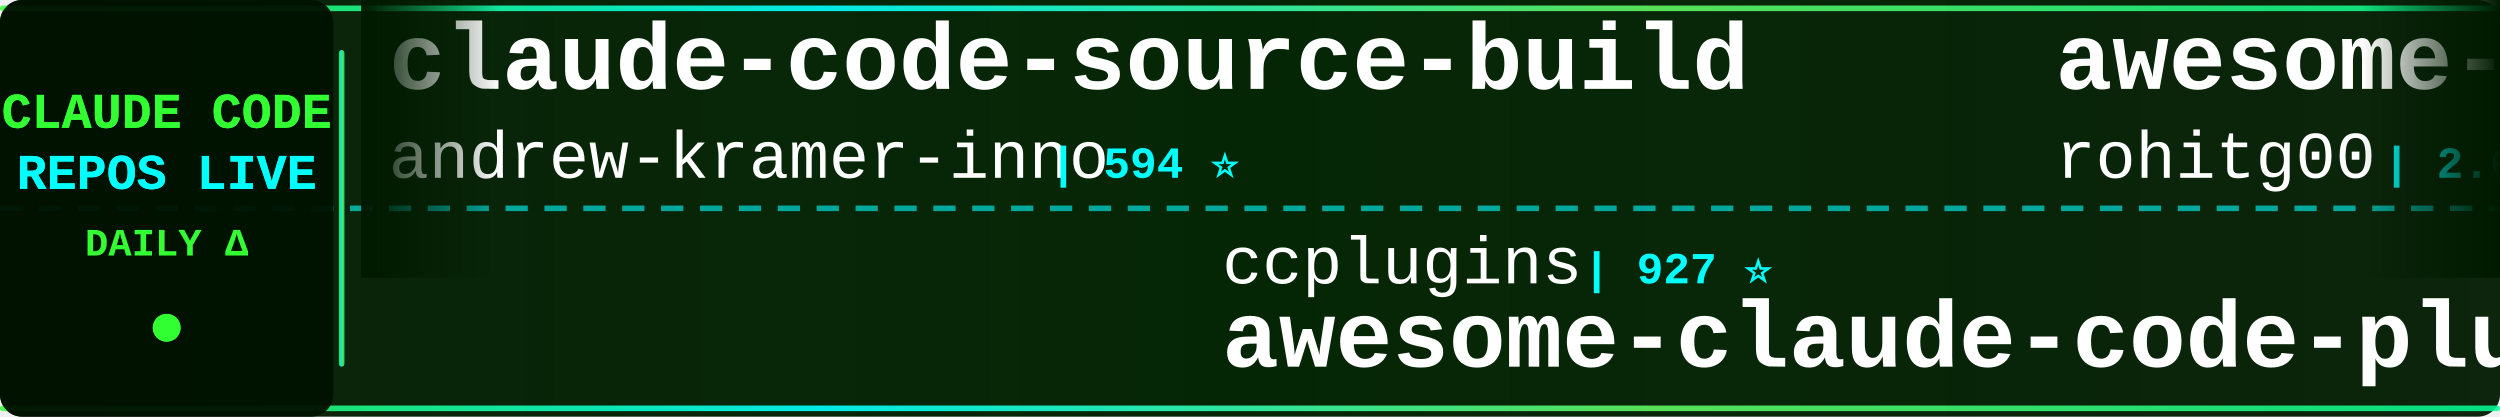
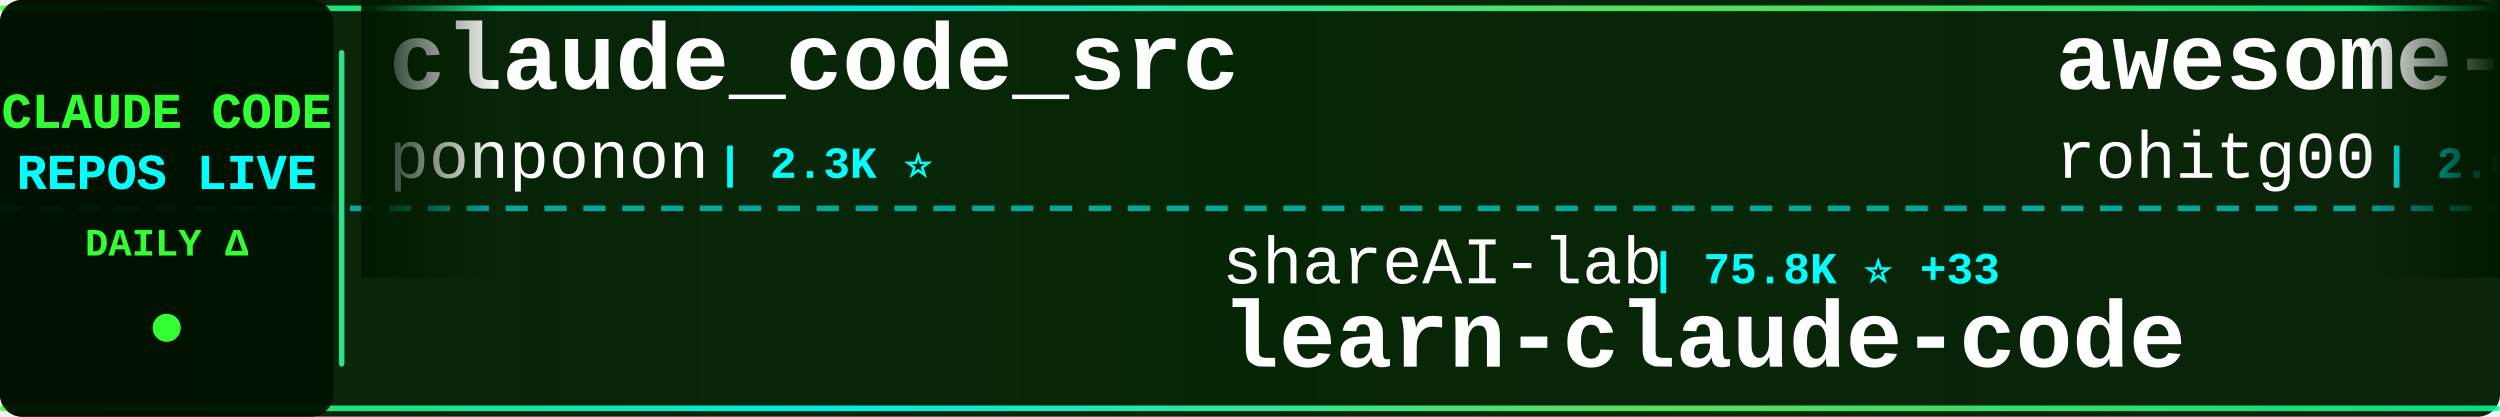
<svg xmlns="http://www.w3.org/2000/svg" width="900" height="150">
  <defs>
    <linearGradient id="tickerBg" x1="0%" y1="0%" x2="100%" y2="0%">
      <stop offset="0%" style="stop-color:#001a00;stop-opacity:0.95" />
      <stop offset="50%" style="stop-color:#002200;stop-opacity:0.98" />
      <stop offset="100%" style="stop-color:#001a00;stop-opacity:0.95" />
    </linearGradient>
    <linearGradient id="borderGrad" x1="0%" y1="0%" x2="100%" y2="0%">
      <stop offset="0%" style="stop-color:#33ff33;stop-opacity:0.85">
        <animate attributeName="stop-opacity" values="0.85;1;0.85" dur="2s" repeatCount="indefinite" />
      </stop>
      <stop offset="33%" style="stop-color:#00ffff;stop-opacity:0.9">
        <animate attributeName="stop-opacity" values="0.9;1;0.9" dur="2.2s" repeatCount="indefinite" />
      </stop>
      <stop offset="66%" style="stop-color:#66ff66;stop-opacity:0.85">
        <animate attributeName="stop-opacity" values="0.85;1;0.85" dur="1.8s" repeatCount="indefinite" />
      </stop>
      <stop offset="100%" style="stop-color:#00ff99;stop-opacity:0.85">
        <animate attributeName="stop-opacity" values="0.85;1;0.85" dur="2s" repeatCount="indefinite" />
      </stop>
    </linearGradient>
    <filter id="textGlow">
      <feGaussianBlur stdDeviation="0.1" result="coloredBlur" />
      <feMerge>
        <feMergeNode in="coloredBlur" />
        <feMergeNode in="SourceGraphic" />
      </feMerge>
    </filter>
    <filter id="metricGlow">
      <feGaussianBlur stdDeviation="0.2" result="coloredBlur" />
      <feMerge>
        <feMergeNode in="coloredBlur" />
        <feMergeNode in="SourceGraphic" />
      </feMerge>
    </filter>
    <linearGradient id="leftFade" x1="0%" y1="0%" x2="100%" y2="0%">
      <stop offset="0%" style="stop-color:#001a00;stop-opacity:1" />
      <stop offset="100%" style="stop-color:#001a00;stop-opacity:0" />
    </linearGradient>
    <linearGradient id="rightFade" x1="0%" y1="0%" x2="100%" y2="0%">
      <stop offset="0%" style="stop-color:#001a00;stop-opacity:0" />
      <stop offset="100%" style="stop-color:#001a00;stop-opacity:1" />
    </linearGradient>
  </defs>
  <rect width="900" height="150" fill="url(#tickerBg)" rx="8" />
  <rect x="0" y="2" width="900" height="2" fill="url(#borderGrad)" rx="1" />
  <rect x="0" y="146" width="900" height="2" fill="url(#borderGrad)" rx="1" />
  <line x1="0" y1="75" x2="900" y2="75" stroke="#00ffff" stroke-width="2" stroke-dasharray="8 6" opacity="0.6" />
  <rect x="0" y="0" width="120" height="150" fill="#001100" opacity="0.95" rx="8" />
  <text x="60" y="46" font-family="'Courier New', monospace" font-size="18" font-weight="bold" fill="#33ff33" text-anchor="middle" filter="url(#textGlow)">
    CLAUDE CODE
  </text>
  <text x="60" y="68" font-family="'Courier New', monospace" font-size="18" font-weight="bold" fill="#00ffff" text-anchor="middle" filter="url(#textGlow)">
    REPOS LIVE
  </text>
  <text x="60" y="92" font-family="'Courier New', monospace" font-size="14" font-weight="bold" fill="#33ff33" text-anchor="middle">
    DAILY Δ
  </text>
  <circle cx="60" cy="118" r="5" fill="#33ff33" filter="url(#metricGlow)">
    <animate attributeName="r" values="4;6;4" dur="1.5s" repeatCount="indefinite" />
    <animate attributeName="opacity" values="0.6;1;0.6" dur="1.5s" repeatCount="indefinite" />
  </circle>
  <rect x="122" y="18" width="2" height="114" fill="url(#borderGrad)" rx="1" />
  <clipPath id="tickerClip">
    <rect x="130" y="0" width="770" height="150" />
  </clipPath>
  <g clip-path="url(#tickerClip)">
    <g id="tickerItems">
      <animateTransform attributeName="transform" attributeType="XML" type="translate" from="0 0" to="-3000 0" dur="54s" repeatCount="indefinite" />
      <g transform="translate(0, 0)">
-         <text x="140" y="32" font-family="'Courier New', monospace" font-size="34" font-weight="bold" fill="#ffffff">claude-code-source-build</text>
-         <text x="140" y="64" font-family="'Courier New', monospace" font-size="24" font-weight="normal" fill="#ffffff" opacity="1.0">andrew-kramer-inno</text>
-         <text x="378" y="64" font-family="'Courier New', monospace" font-size="16" font-weight="bold" fill="#00ffff"> | 594 ⭐</text>
+         <text x="140" y="32" font-family="'Courier New', monospace" font-size="34" font-weight="bold" fill="#ffffff">claude_code_src</text>
+         <text x="140" y="64" font-family="'Courier New', monospace" font-size="24" font-weight="normal" fill="#ffffff" opacity="1.0">ponponon</text>
+         <text x="258" y="64" font-family="'Courier New', monospace" font-size="16" font-weight="bold" fill="#00ffff"> | 2.3K ⭐</text>
      </g>
      <g transform="translate(300, 0)">
-         <text x="140" y="102" font-family="'Courier New', monospace" font-size="24" font-weight="normal" fill="#ffffff" opacity="1.0">ccplugins</text>
-         <text x="270" y="102" font-family="'Courier New', monospace" font-size="16" font-weight="bold" fill="#00ffff"> | 927 ⭐</text>
-         <text x="140" y="132" font-family="'Courier New', monospace" font-size="34" font-weight="bold" fill="#ffffff">awesome-claude-code-plug...</text>
+         <text x="140" y="102" font-family="'Courier New', monospace" font-size="24" font-weight="normal" fill="#ffffff" opacity="1.0">shareAI-lab</text>
+         <text x="294" y="102" font-family="'Courier New', monospace" font-size="16" font-weight="bold" fill="#00ffff"> | 75.8K ⭐ +33</text>
+         <text x="140" y="132" font-family="'Courier New', monospace" font-size="34" font-weight="bold" fill="#ffffff">learn-claude-code</text>
      </g>
      <g transform="translate(600, 0)">
        <text x="140" y="32" font-family="'Courier New', monospace" font-size="34" font-weight="bold" fill="#ffffff">awesome-claude-code-tool...</text>
        <text x="140" y="64" font-family="'Courier New', monospace" font-size="24" font-weight="normal" fill="#ffffff" opacity="1.0">rohitg00</text>
-         <text x="258" y="64" font-family="'Courier New', monospace" font-size="16" font-weight="bold" fill="#00ffff"> | 2.6K ⭐</text>
+         <text x="258" y="64" font-family="'Courier New', monospace" font-size="16" font-weight="bold" fill="#00ffff"> | 2.6K ⭐ +1</text>
      </g>
      <g transform="translate(900, 0)">
-         <text x="140" y="102" font-family="'Courier New', monospace" font-size="24" font-weight="normal" fill="#ffffff" opacity="1.0">Njengah</text>
-         <text x="246" y="102" font-family="'Courier New', monospace" font-size="16" font-weight="bold" fill="#00ffff"> | 1.9K ⭐</text>
-         <text x="140" y="132" font-family="'Courier New', monospace" font-size="34" font-weight="bold" fill="#ffffff">claude-code-cheat-sheet</text>
+         <text x="140" y="102" font-family="'Courier New', monospace" font-size="24" font-weight="normal" fill="#ffffff" opacity="1.0">KPR111</text>
+         <text x="234" y="102" font-family="'Courier New', monospace" font-size="16" font-weight="bold" fill="#00ffff"> | 18 ⭐</text>
+         <text x="140" y="132" font-family="'Courier New', monospace" font-size="34" font-weight="bold" fill="#ffffff">Claude-Code</text>
      </g>
      <g transform="translate(1200, 0)">
-         <text x="140" y="32" font-family="'Courier New', monospace" font-size="34" font-weight="bold" fill="#ffffff">claude-code-best-practic...</text>
-         <text x="140" y="64" font-family="'Courier New', monospace" font-size="24" font-weight="normal" fill="#ffffff" opacity="1.0">shanraisshan</text>
-         <text x="306" y="64" font-family="'Courier New', monospace" font-size="16" font-weight="bold" fill="#00ffff"> | 65.4K ⭐ +9</text>
+         <text x="140" y="32" font-family="'Courier New', monospace" font-size="34" font-weight="bold" fill="#ffffff">claude-code-book</text>
+         <text x="140" y="64" font-family="'Courier New', monospace" font-size="24" font-weight="normal" fill="#ffffff" opacity="1.0">lintsinghua</text>
+         <text x="294" y="64" font-family="'Courier New', monospace" font-size="16" font-weight="bold" fill="#00ffff"> | 4.2K ⭐ +2</text>
      </g>
      <g transform="translate(1500, 0)">
-         <text x="140" y="102" font-family="'Courier New', monospace" font-size="24" font-weight="normal" fill="#ffffff" opacity="1.0">darcyegb</text>
-         <text x="258" y="102" font-family="'Courier New', monospace" font-size="16" font-weight="bold" fill="#00ffff"> | 759 ⭐</text>
-         <text x="140" y="132" font-family="'Courier New', monospace" font-size="34" font-weight="bold" fill="#ffffff">ClaudeCodeAgents</text>
+         <text x="140" y="102" font-family="'Courier New', monospace" font-size="24" font-weight="normal" fill="#ffffff" opacity="1.0">anthropics</text>
+         <text x="282" y="102" font-family="'Courier New', monospace" font-size="16" font-weight="bold" fill="#00ffff"> | 6.1K ⭐ +1</text>
+         <text x="140" y="132" font-family="'Courier New', monospace" font-size="34" font-weight="bold" fill="#ffffff">claude-code-security-rev...</text>
      </g>
      <g transform="translate(1800, 0)">
-         <text x="140" y="32" font-family="'Courier New', monospace" font-size="34" font-weight="bold" fill="#ffffff">claude-code-spec-workflo...</text>
-         <text x="140" y="64" font-family="'Courier New', monospace" font-size="24" font-weight="normal" fill="#ffffff" opacity="1.0">Pimzino</text>
-         <text x="246" y="64" font-family="'Courier New', monospace" font-size="16" font-weight="bold" fill="#00ffff"> | 3.9K ⭐</text>
+         <text x="140" y="32" font-family="'Courier New', monospace" font-size="34" font-weight="bold" fill="#ffffff">my-claude-code-setup</text>
+         <text x="140" y="64" font-family="'Courier New', monospace" font-size="24" font-weight="normal" fill="#ffffff" opacity="1.0">centminmod</text>
+         <text x="282" y="64" font-family="'Courier New', monospace" font-size="16" font-weight="bold" fill="#00ffff"> | 2.6K ⭐ +1</text>
      </g>
      <g transform="translate(2100, 0)">
-         <text x="140" y="102" font-family="'Courier New', monospace" font-size="24" font-weight="normal" fill="#ffffff" opacity="1.0">JrCx7scC</text>
-         <text x="258" y="102" font-family="'Courier New', monospace" font-size="16" font-weight="bold" fill="#00ffff"> | 375 ⭐</text>
-         <text x="140" y="132" font-family="'Courier New', monospace" font-size="34" font-weight="bold" fill="#ffffff">claude-code-source</text>
+         <text x="140" y="102" font-family="'Courier New', monospace" font-size="24" font-weight="normal" fill="#ffffff" opacity="1.0">digitalsamba</text>
+         <text x="306" y="102" font-family="'Courier New', monospace" font-size="16" font-weight="bold" fill="#00ffff"> | 2.0K ⭐</text>
+         <text x="140" y="132" font-family="'Courier New', monospace" font-size="34" font-weight="bold" fill="#ffffff">claude-code-video-toolki...</text>
      </g>
      <g transform="translate(2400, 0)">
-         <text x="140" y="32" font-family="'Courier New', monospace" font-size="34" font-weight="bold" fill="#ffffff">claude-code-sourcemap</text>
-         <text x="140" y="64" font-family="'Courier New', monospace" font-size="24" font-weight="normal" fill="#ffffff" opacity="1.0">ChinaSiro</text>
-         <text x="270" y="64" font-family="'Courier New', monospace" font-size="16" font-weight="bold" fill="#00ffff"> | 9.6K ⭐</text>
+         <text x="140" y="32" font-family="'Courier New', monospace" font-size="34" font-weight="bold" fill="#ffffff">claude-code-showcase</text>
+         <text x="140" y="64" font-family="'Courier New', monospace" font-size="24" font-weight="normal" fill="#ffffff" opacity="1.0">ChrisWiles</text>
+         <text x="282" y="64" font-family="'Courier New', monospace" font-size="16" font-weight="bold" fill="#00ffff"> | 6.0K ⭐ +7</text>
      </g>
      <g transform="translate(2700, 0)">
-         <text x="140" y="102" font-family="'Courier New', monospace" font-size="24" font-weight="normal" fill="#ffffff" opacity="1.0">pengchengneo</text>
-         <text x="306" y="102" font-family="'Courier New', monospace" font-size="16" font-weight="bold" fill="#00ffff"> | 1.8K ⭐ +1</text>
-         <text x="140" y="132" font-family="'Courier New', monospace" font-size="34" font-weight="bold" fill="#ffffff">Claude-Code</text>
+         <text x="140" y="102" font-family="'Courier New', monospace" font-size="24" font-weight="normal" fill="#ffffff" opacity="1.0">asgeirtj</text>
+         <text x="258" y="102" font-family="'Courier New', monospace" font-size="16" font-weight="bold" fill="#00ffff"> | 63.9K ⭐ +22</text>
+         <text x="140" y="132" font-family="'Courier New', monospace" font-size="34" font-weight="bold" fill="#ffffff">system_prompts_leaks</text>
      </g>
      <g transform="translate(3000, 0)">
-         <text x="140" y="32" font-family="'Courier New', monospace" font-size="34" font-weight="bold" fill="#ffffff">claude-code-source-build</text>
-         <text x="140" y="64" font-family="'Courier New', monospace" font-size="24" font-weight="normal" fill="#ffffff" opacity="1.0">andrew-kramer-inno</text>
-         <text x="378" y="64" font-family="'Courier New', monospace" font-size="16" font-weight="bold" fill="#00ffff"> | 594 ⭐</text>
+         <text x="140" y="32" font-family="'Courier New', monospace" font-size="34" font-weight="bold" fill="#ffffff">claude_code_src</text>
+         <text x="140" y="64" font-family="'Courier New', monospace" font-size="24" font-weight="normal" fill="#ffffff" opacity="1.0">ponponon</text>
+         <text x="258" y="64" font-family="'Courier New', monospace" font-size="16" font-weight="bold" fill="#00ffff"> | 2.3K ⭐</text>
      </g>
      <g transform="translate(3300, 0)">
-         <text x="140" y="102" font-family="'Courier New', monospace" font-size="24" font-weight="normal" fill="#ffffff" opacity="1.0">ccplugins</text>
-         <text x="270" y="102" font-family="'Courier New', monospace" font-size="16" font-weight="bold" fill="#00ffff"> | 927 ⭐</text>
-         <text x="140" y="132" font-family="'Courier New', monospace" font-size="34" font-weight="bold" fill="#ffffff">awesome-claude-code-plug...</text>
+         <text x="140" y="102" font-family="'Courier New', monospace" font-size="24" font-weight="normal" fill="#ffffff" opacity="1.0">shareAI-lab</text>
+         <text x="294" y="102" font-family="'Courier New', monospace" font-size="16" font-weight="bold" fill="#00ffff"> | 75.8K ⭐ +33</text>
+         <text x="140" y="132" font-family="'Courier New', monospace" font-size="34" font-weight="bold" fill="#ffffff">learn-claude-code</text>
      </g>
      <g transform="translate(3600, 0)">
        <text x="140" y="32" font-family="'Courier New', monospace" font-size="34" font-weight="bold" fill="#ffffff">awesome-claude-code-tool...</text>
        <text x="140" y="64" font-family="'Courier New', monospace" font-size="24" font-weight="normal" fill="#ffffff" opacity="1.0">rohitg00</text>
-         <text x="258" y="64" font-family="'Courier New', monospace" font-size="16" font-weight="bold" fill="#00ffff"> | 2.6K ⭐</text>
+         <text x="258" y="64" font-family="'Courier New', monospace" font-size="16" font-weight="bold" fill="#00ffff"> | 2.6K ⭐ +1</text>
      </g>
      <g transform="translate(3900, 0)">
-         <text x="140" y="102" font-family="'Courier New', monospace" font-size="24" font-weight="normal" fill="#ffffff" opacity="1.0">Njengah</text>
-         <text x="246" y="102" font-family="'Courier New', monospace" font-size="16" font-weight="bold" fill="#00ffff"> | 1.9K ⭐</text>
-         <text x="140" y="132" font-family="'Courier New', monospace" font-size="34" font-weight="bold" fill="#ffffff">claude-code-cheat-sheet</text>
+         <text x="140" y="102" font-family="'Courier New', monospace" font-size="24" font-weight="normal" fill="#ffffff" opacity="1.0">KPR111</text>
+         <text x="234" y="102" font-family="'Courier New', monospace" font-size="16" font-weight="bold" fill="#00ffff"> | 18 ⭐</text>
+         <text x="140" y="132" font-family="'Courier New', monospace" font-size="34" font-weight="bold" fill="#ffffff">Claude-Code</text>
      </g>
    </g>
  </g>
  <rect x="130" y="0" width="50" height="100" fill="url(#leftFade)" />
  <rect x="850" y="0" width="50" height="100" fill="url(#rightFade)" />
</svg>
